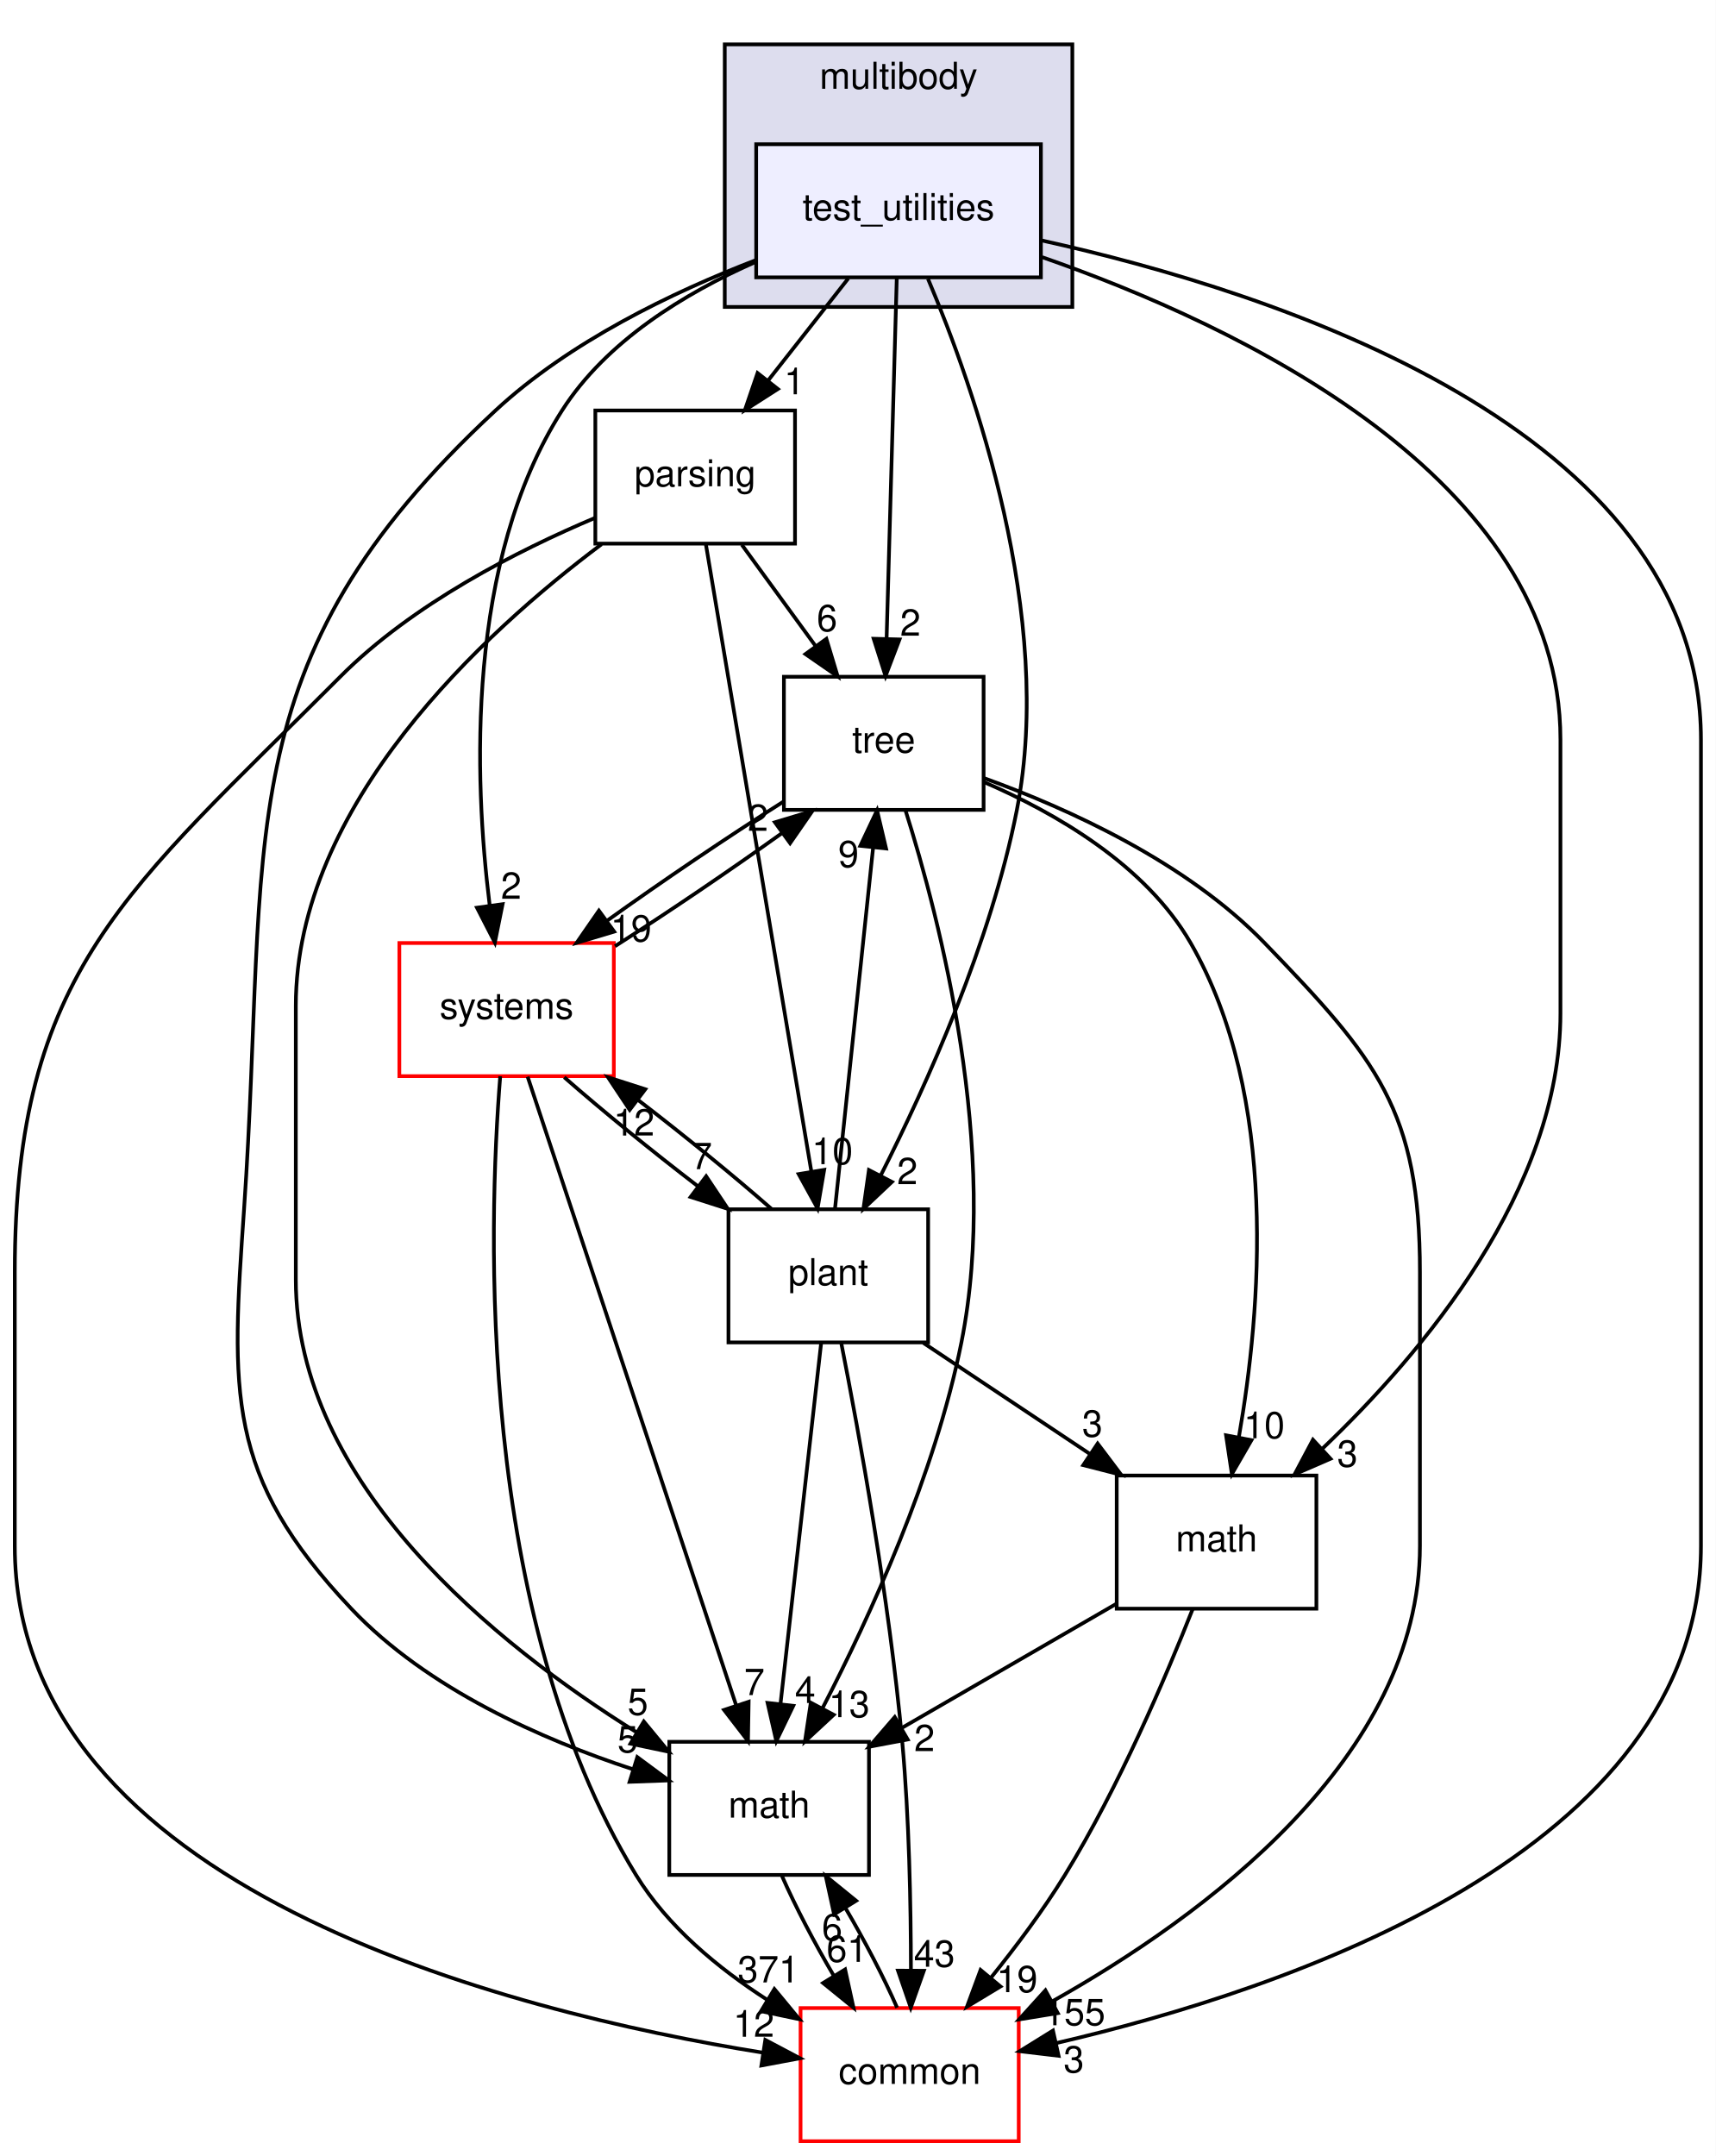
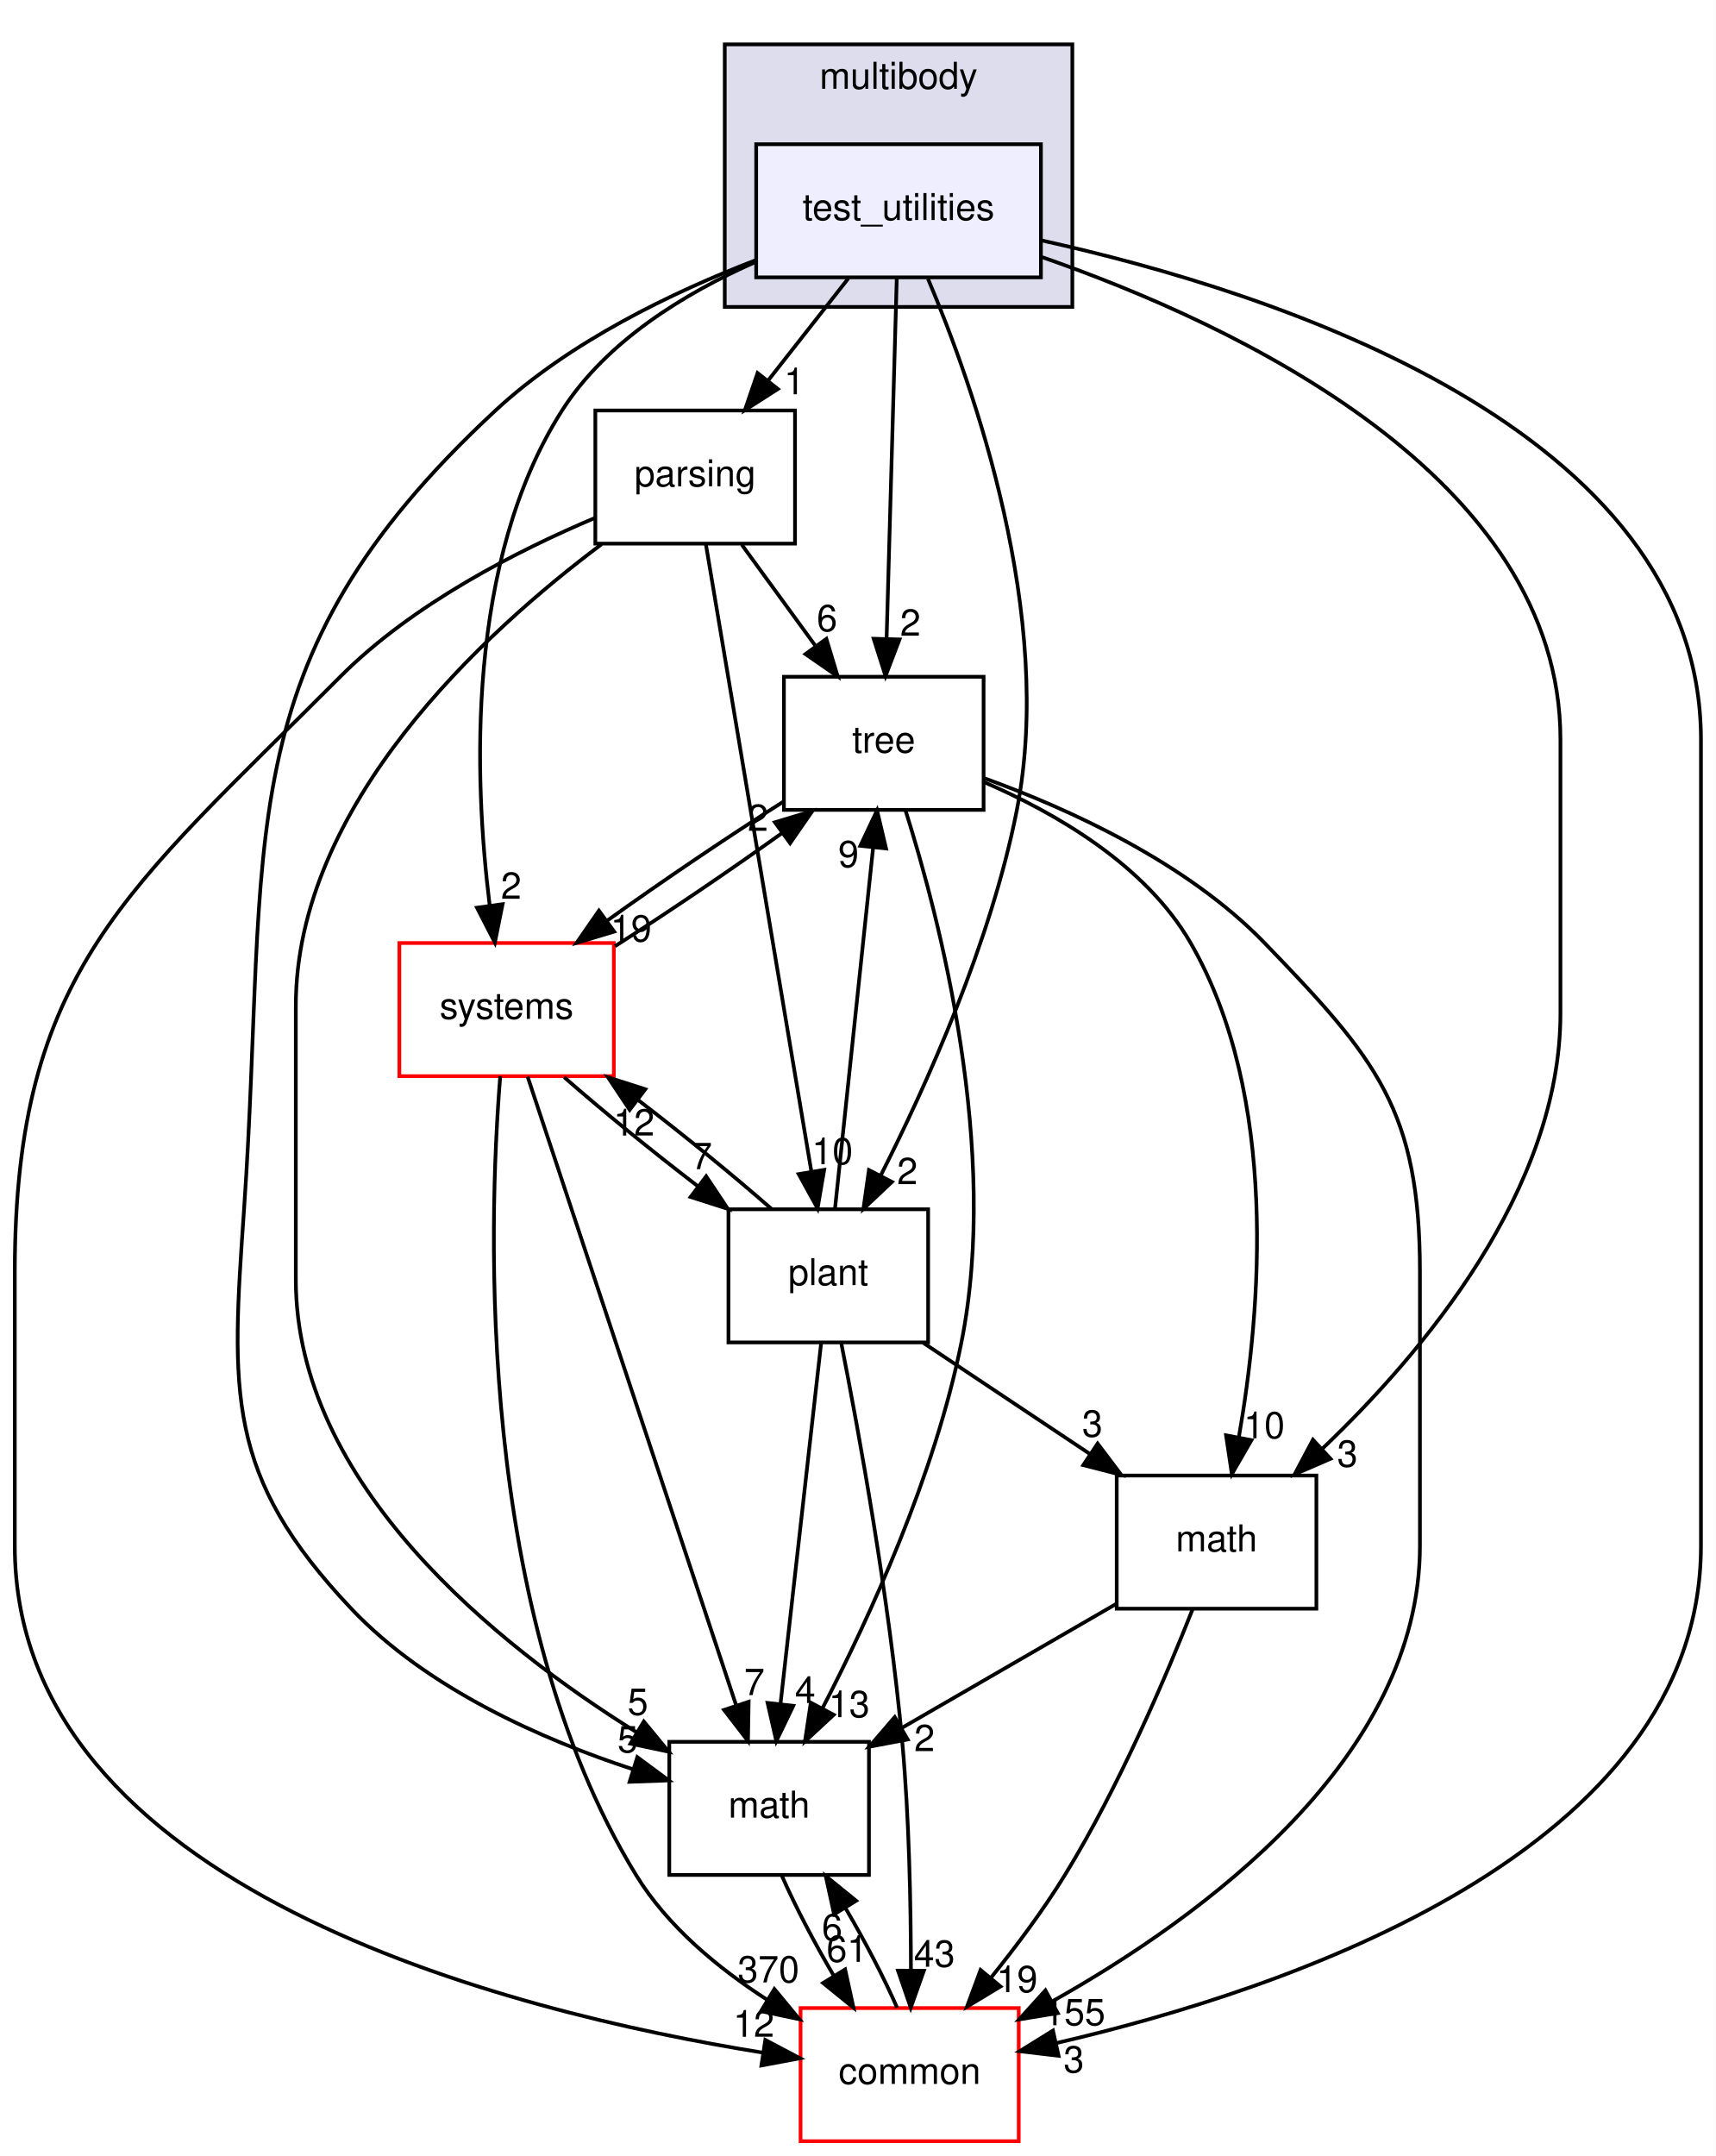
<svg xmlns="http://www.w3.org/2000/svg" xmlns:xlink="http://www.w3.org/1999/xlink" width="464pt" height="583pt" viewBox="0.00 0.00 464.00 583.00">
  <g id="graph0" class="graph" transform="scale(1 1) rotate(0) translate(4 579)">
    <polygon fill="white" stroke="transparent" points="-4,4 -4,-579 460,-579 460,4 -4,4" />
    <g id="clust1" class="cluster">
      <g id="a_clust1">
        <a xlink:href="dir_39b8b3c6654246a9c12332c930bc7d3f.html" target="_top" xlink:title="multibody">
          <polygon fill="#ddddee" stroke="black" points="192,-496 192,-567 286,-567 286,-496 192,-496" />
          <text text-anchor="middle" x="239" y="-555" font-family="Helvetica,sans-Serif" font-size="10.00">multibody</text>
        </a>
      </g>
    </g>
    <g id="node1" class="node">
      <g id="a_node1">
        <a xlink:href="dir_4d6afa0018d27b03aafc768625d5f8d5.html" target="_top" xlink:title="test_utilities">
          <polygon fill="#eeeeff" stroke="black" points="277.5,-540 200.5,-540 200.5,-504 277.5,-504 277.5,-540" />
          <text text-anchor="middle" x="239" y="-519.5" font-family="Helvetica,sans-Serif" font-size="10.00">test_utilities</text>
        </a>
      </g>
    </g>
    <g id="node2" class="node">
      <g id="a_node2">
        <a xlink:href="dir_e56f4370c0abfd94d0eb867c3946e12e.html" target="_top" xlink:title="parsing">
          <polygon fill="none" stroke="black" points="211,-468 157,-468 157,-432 211,-432 211,-468" />
          <text text-anchor="middle" x="184" y="-447.5" font-family="Helvetica,sans-Serif" font-size="10.00">parsing</text>
        </a>
      </g>
    </g>
    <g id="edge1" class="edge">
      <path fill="none" stroke="black" d="M225.4,-503.7C218.88,-495.39 210.93,-485.28 203.75,-476.14" />
      <polygon fill="black" stroke="black" points="206.37,-473.81 197.44,-468.1 200.87,-478.13 206.37,-473.81" />
      <g id="a_edge1-headlabel">
        <a xlink:href="dir_000074_000072.html" target="_top" xlink:title="1">
          <text text-anchor="middle" x="210.82" y="-472.38" font-family="Helvetica,sans-Serif" font-size="10.00">1</text>
        </a>
      </g>
    </g>
    <g id="node3" class="node">
      <g id="a_node3">
        <a xlink:href="dir_fc0178d6978c9fa2cad6ef3e048a60a7.html" target="_top" xlink:title="math">
          <polygon fill="none" stroke="black" points="231,-108 177,-108 177,-72 231,-72 231,-108" />
          <text text-anchor="middle" x="204" y="-87.5" font-family="Helvetica,sans-Serif" font-size="10.00">math</text>
        </a>
      </g>
    </g>
    <g id="edge2" class="edge">
      <path fill="none" stroke="black" d="M200.35,-508.64C177.85,-499.98 150.06,-486.6 130,-468 56.2,-399.57 68.94,-352.41 62,-252 58.57,-202.42 56.85,-180.11 91,-144 111.55,-122.28 142.77,-108.57 167.2,-100.56" />
      <polygon fill="black" stroke="black" points="168.35,-103.86 176.86,-97.56 166.27,-97.18 168.35,-103.86" />
      <g id="a_edge2-headlabel">
        <a xlink:href="dir_000074_000007.html" target="_top" xlink:title="5">
          <text text-anchor="middle" x="165.75" y="-105.14" font-family="Helvetica,sans-Serif" font-size="10.00">5</text>
        </a>
      </g>
    </g>
    <g id="node4" class="node">
      <g id="a_node4">
        <a xlink:href="dir_a36da230f0956f48b11c85f7d599788f.html" target="_top" xlink:title="common">
          <polygon fill="white" stroke="red" points="271.5,-36 212.5,-36 212.5,0 271.5,0 271.5,-36" />
          <text text-anchor="middle" x="242" y="-15.5" font-family="Helvetica,sans-Serif" font-size="10.00">common</text>
        </a>
      </g>
    </g>
    <g id="edge3" class="edge">
      <path fill="none" stroke="black" d="M277.8,-513.96C340.21,-500.15 456,-463.19 456,-379 456,-379 456,-379 456,-161 456,-78.22 343.44,-40.82 281.59,-26.52" />
      <polygon fill="black" stroke="black" points="282.28,-23.09 271.76,-24.34 280.76,-29.92 282.28,-23.09" />
      <g id="a_edge3-headlabel">
        <a xlink:href="dir_000074_000006.html" target="_top" xlink:title="3">
          <text text-anchor="middle" x="286.4" y="-18.59" font-family="Helvetica,sans-Serif" font-size="10.00">3</text>
        </a>
      </g>
    </g>
    <g id="node5" class="node">
      <g id="a_node5">
        <a xlink:href="dir_3f9cb8dbb3b4911cb2ecb548acd672c3.html" target="_top" xlink:title="tree">
          <polygon fill="none" stroke="black" points="262,-396 208,-396 208,-360 262,-360 262,-396" />
          <text text-anchor="middle" x="235" y="-375.5" font-family="Helvetica,sans-Serif" font-size="10.00">tree</text>
        </a>
      </g>
    </g>
    <g id="edge4" class="edge">
      <path fill="none" stroke="black" d="M238.52,-503.87C237.84,-479.67 236.58,-435.21 235.77,-406.39" />
      <polygon fill="black" stroke="black" points="239.26,-406.09 235.48,-396.19 232.27,-406.28 239.26,-406.09" />
      <g id="a_edge4-headlabel">
        <a xlink:href="dir_000074_000076.html" target="_top" xlink:title="2">
          <text text-anchor="middle" x="242.2" y="-407.1" font-family="Helvetica,sans-Serif" font-size="10.00">2</text>
        </a>
      </g>
    </g>
    <g id="node6" class="node">
      <g id="a_node6">
        <a xlink:href="dir_656f7d340c0f5b4ecaf881820f2aea38.html" target="_top" xlink:title="plant">
          <polygon fill="none" stroke="black" points="247,-252 193,-252 193,-216 247,-216 247,-252" />
          <text text-anchor="middle" x="220" y="-231.5" font-family="Helvetica,sans-Serif" font-size="10.00">plant</text>
        </a>
      </g>
    </g>
    <g id="edge5" class="edge">
      <path fill="none" stroke="black" d="M246.96,-503.61C259.45,-474.1 281.26,-412.29 271,-360 263.99,-324.26 246.7,-285.86 234.2,-261.19" />
      <polygon fill="black" stroke="black" points="237.21,-259.4 229.5,-252.13 230.99,-262.62 237.21,-259.4" />
      <g id="a_edge5-headlabel">
        <a xlink:href="dir_000074_000073.html" target="_top" xlink:title="2">
          <text text-anchor="middle" x="241.38" y="-258.79" font-family="Helvetica,sans-Serif" font-size="10.00">2</text>
        </a>
      </g>
    </g>
    <g id="node7" class="node">
      <g id="a_node7">
        <a xlink:href="dir_b7a0e33b407baa23d8a077e33033c988.html" target="_top" xlink:title="systems">
          <polygon fill="white" stroke="red" points="162,-324 104,-324 104,-288 162,-288 162,-324" />
          <text text-anchor="middle" x="133" y="-303.5" font-family="Helvetica,sans-Serif" font-size="10.00">systems</text>
        </a>
      </g>
    </g>
    <g id="edge6" class="edge">
      <path fill="none" stroke="black" d="M200.17,-508.09C181.23,-499.72 160,-486.8 148,-468 121.97,-427.22 124.19,-368.38 128.42,-334.27" />
      <polygon fill="black" stroke="black" points="131.92,-334.51 129.83,-324.13 124.99,-333.55 131.92,-334.51" />
      <g id="a_edge6-headlabel">
        <a xlink:href="dir_000074_000083.html" target="_top" xlink:title="2">
          <text text-anchor="middle" x="134.24" y="-335.96" font-family="Helvetica,sans-Serif" font-size="10.00">2</text>
        </a>
      </g>
    </g>
    <g id="node8" class="node">
      <g id="a_node8">
        <a xlink:href="dir_7d55c3d5b8b0444a3d9934d2594c5211.html" target="_top" xlink:title="math">
          <polygon fill="none" stroke="black" points="352,-180 298,-180 298,-144 352,-144 352,-180" />
          <text text-anchor="middle" x="325" y="-159.5" font-family="Helvetica,sans-Serif" font-size="10.00">math</text>
        </a>
      </g>
    </g>
    <g id="edge7" class="edge">
      <path fill="none" stroke="black" d="M277.84,-509.46C330.49,-491.14 418,-450 418,-379 418,-379 418,-379 418,-305 418,-257.32 380.85,-213.19 353.52,-187.17" />
      <polygon fill="black" stroke="black" points="355.82,-184.54 346.1,-180.32 351.07,-189.68 355.82,-184.54" />
      <g id="a_edge7-headlabel">
        <a xlink:href="dir_000074_000069.html" target="_top" xlink:title="3">
          <text text-anchor="middle" x="360.39" y="-182.39" font-family="Helvetica,sans-Serif" font-size="10.00">3</text>
        </a>
      </g>
    </g>
    <g id="edge8" class="edge">
      <path fill="none" stroke="black" d="M158.68,-431.83C126.76,-407.92 76,-361.36 76,-307 76,-307 76,-307 76,-233 76,-177.69 130.24,-134.22 168.1,-110.61" />
      <polygon fill="black" stroke="black" points="170.11,-113.49 176.85,-105.32 166.49,-107.5 170.11,-113.49" />
      <g id="a_edge8-headlabel">
        <a xlink:href="dir_000072_000007.html" target="_top" xlink:title="5">
          <text text-anchor="middle" x="168.5" y="-115.28" font-family="Helvetica,sans-Serif" font-size="10.00">5</text>
        </a>
      </g>
    </g>
    <g id="edge9" class="edge">
      <path fill="none" stroke="black" d="M156.92,-438.96C136.08,-430.16 107.61,-415.7 88,-396 30.46,-338.22 0,-316.55 0,-235 0,-235 0,-235 0,-161 0,-68.33 133.63,-34.97 202.29,-23.95" />
      <polygon fill="black" stroke="black" points="202.97,-27.39 212.33,-22.43 201.91,-20.47 202.97,-27.39" />
      <g id="a_edge9-headlabel">
        <a xlink:href="dir_000072_000006.html" target="_top" xlink:title="12">
          <text text-anchor="middle" x="199.84" y="-28.24" font-family="Helvetica,sans-Serif" font-size="10.00">12</text>
        </a>
      </g>
    </g>
    <g id="edge10" class="edge">
      <path fill="none" stroke="black" d="M196.61,-431.7C202.6,-423.47 209.88,-413.48 216.48,-404.42" />
      <polygon fill="black" stroke="black" points="219.48,-406.25 222.54,-396.1 213.82,-402.13 219.48,-406.25" />
      <g id="a_edge10-headlabel">
        <a xlink:href="dir_000072_000076.html" target="_top" xlink:title="6">
          <text text-anchor="middle" x="219.66" y="-408.32" font-family="Helvetica,sans-Serif" font-size="10.00">6</text>
        </a>
      </g>
    </g>
    <g id="edge11" class="edge">
      <path fill="none" stroke="black" d="M186.89,-431.85C193.13,-394.75 207.92,-306.81 215.44,-262.1" />
      <polygon fill="black" stroke="black" points="218.89,-262.67 217.1,-252.23 211.99,-261.51 218.89,-262.67" />
      <g id="a_edge11-headlabel">
        <a xlink:href="dir_000072_000073.html" target="_top" xlink:title="10">
          <text text-anchor="middle" x="221.1" y="-264.19" font-family="Helvetica,sans-Serif" font-size="10.00">10</text>
        </a>
      </g>
    </g>
    <g id="edge12" class="edge">
      <path fill="none" stroke="black" d="M207.48,-71.7C211.06,-63.56 216.21,-53.69 221.51,-44.7" />
      <polygon fill="black" stroke="black" points="224.55,-46.45 226.82,-36.1 218.59,-42.78 224.55,-46.45" />
      <g id="a_edge12-headlabel">
        <a xlink:href="dir_000007_000006.html" target="_top" xlink:title="61">
          <text text-anchor="middle" x="225.07" y="-48.5" font-family="Helvetica,sans-Serif" font-size="10.00">61</text>
        </a>
      </g>
    </g>
    <g id="edge13" class="edge">
      <path fill="none" stroke="black" d="M238.61,-36.1C235.06,-44.21 229.92,-54.08 224.62,-63.08" />
      <polygon fill="black" stroke="black" points="221.57,-61.35 219.31,-71.7 227.53,-65.02 221.57,-61.35" />
      <g id="a_edge13-headlabel">
        <a xlink:href="dir_000006_000007.html" target="_top" xlink:title="6">
          <text text-anchor="middle" x="221.04" y="-54.3" font-family="Helvetica,sans-Serif" font-size="10.00">6</text>
        </a>
      </g>
    </g>
    <g id="edge14" class="edge">
      <path fill="none" stroke="black" d="M240.85,-359.96C250.19,-330.44 266.38,-267.97 256,-216 248.85,-180.19 231.22,-141.8 218.47,-117.16" />
      <polygon fill="black" stroke="black" points="221.46,-115.31 213.69,-108.11 215.27,-118.58 221.46,-115.31" />
      <g id="a_edge14-headlabel">
        <a xlink:href="dir_000076_000007.html" target="_top" xlink:title="13">
          <text text-anchor="middle" x="225.65" y="-114.66" font-family="Helvetica,sans-Serif" font-size="10.00">13</text>
        </a>
      </g>
    </g>
    <g id="edge15" class="edge">
      <path fill="none" stroke="black" d="M262.12,-368.59C284.86,-360.35 316.9,-345.84 338,-324 368.39,-292.55 380,-278.74 380,-235 380,-235 380,-235 380,-161 380,-103.63 321.36,-60.72 280.53,-37.79" />
      <polygon fill="black" stroke="black" points="282.06,-34.64 271.6,-32.93 278.72,-40.79 282.06,-34.64" />
      <g id="a_edge15-headlabel">
        <a xlink:href="dir_000076_000006.html" target="_top" xlink:title="155">
          <text text-anchor="middle" x="286.58" y="-31.36" font-family="Helvetica,sans-Serif" font-size="10.00">155</text>
        </a>
      </g>
    </g>
    <g id="edge16" class="edge">
      <path fill="none" stroke="black" d="M207.73,-362.15C192.98,-352.83 174.92,-340.61 160.18,-330.04" />
      <polygon fill="black" stroke="black" points="162.09,-327.09 151.94,-324.04 157.97,-332.75 162.09,-327.09" />
      <g id="a_edge16-headlabel">
        <a xlink:href="dir_000076_000083.html" target="_top" xlink:title="19">
          <text text-anchor="middle" x="166.66" y="-324.41" font-family="Helvetica,sans-Serif" font-size="10.00">19</text>
        </a>
      </g>
    </g>
    <g id="edge17" class="edge">
      <path fill="none" stroke="black" d="M262.1,-367.52C281.32,-359.24 305.79,-345.18 318,-324 341.96,-282.44 336.97,-224.34 331.05,-190.49" />
      <polygon fill="black" stroke="black" points="334.44,-189.57 329.14,-180.4 327.57,-190.88 334.44,-189.57" />
      <g id="a_edge17-headlabel">
        <a xlink:href="dir_000076_000069.html" target="_top" xlink:title="10">
          <text text-anchor="middle" x="337.9" y="-190.08" font-family="Helvetica,sans-Serif" font-size="10.00">10</text>
        </a>
      </g>
    </g>
    <g id="edge18" class="edge">
      <path fill="none" stroke="black" d="M218.07,-215.87C215.34,-191.67 210.33,-147.21 207.09,-118.39" />
      <polygon fill="black" stroke="black" points="210.53,-117.73 205.94,-108.19 203.58,-118.52 210.53,-117.73" />
      <g id="a_edge18-headlabel">
        <a xlink:href="dir_000073_000007.html" target="_top" xlink:title="4">
          <text text-anchor="middle" x="213.76" y="-118.49" font-family="Helvetica,sans-Serif" font-size="10.00">4</text>
        </a>
      </g>
    </g>
    <g id="edge19" class="edge">
      <path fill="none" stroke="black" d="M223.53,-215.7C228.27,-191.67 236.48,-146.74 240,-108 241.88,-87.35 242.33,-63.9 242.35,-46.26" />
      <polygon fill="black" stroke="black" points="245.85,-46.09 242.3,-36.1 238.85,-46.12 245.85,-46.09" />
      <g id="a_edge19-headlabel">
        <a xlink:href="dir_000073_000006.html" target="_top" xlink:title="43">
          <text text-anchor="middle" x="248.7" y="-47.17" font-family="Helvetica,sans-Serif" font-size="10.00">43</text>
        </a>
      </g>
    </g>
    <g id="edge20" class="edge">
      <path fill="none" stroke="black" d="M221.82,-252.19C224.38,-276.42 229.07,-320.89 232.11,-349.68" />
      <polygon fill="black" stroke="black" points="228.66,-350.29 233.19,-359.87 235.62,-349.56 228.66,-350.29" />
      <g id="a_edge20-headlabel">
        <a xlink:href="dir_000073_000076.html" target="_top" xlink:title="9">
          <text text-anchor="middle" x="225.46" y="-344.52" font-family="Helvetica,sans-Serif" font-size="10.00">9</text>
        </a>
      </g>
    </g>
    <g id="edge21" class="edge">
      <path fill="none" stroke="black" d="M204.64,-252.1C194.54,-260.97 181.08,-271.94 168.51,-281.59" />
      <polygon fill="black" stroke="black" points="166.29,-278.88 160.42,-287.7 170.51,-284.46 166.29,-278.88" />
      <g id="a_edge21-headlabel">
        <a xlink:href="dir_000073_000083.html" target="_top" xlink:title="12">
          <text text-anchor="middle" x="167.45" y="-271.94" font-family="Helvetica,sans-Serif" font-size="10.00">12</text>
        </a>
      </g>
    </g>
    <g id="edge22" class="edge">
      <path fill="none" stroke="black" d="M245.69,-215.88C259.29,-206.81 276.17,-195.55 290.86,-185.76" />
      <polygon fill="black" stroke="black" points="292.84,-188.65 299.22,-180.19 288.95,-182.82 292.84,-188.65" />
      <g id="a_edge22-headlabel">
        <a xlink:href="dir_000073_000069.html" target="_top" xlink:title="3">
          <text text-anchor="middle" x="291.42" y="-190.51" font-family="Helvetica,sans-Serif" font-size="10.00">3</text>
        </a>
      </g>
    </g>
    <g id="edge23" class="edge">
      <path fill="none" stroke="black" d="M138.69,-287.85C151.02,-250.68 180.3,-162.44 195.1,-117.82" />
      <polygon fill="black" stroke="black" points="198.46,-118.83 198.28,-108.23 191.81,-116.62 198.46,-118.83" />
      <g id="a_edge23-headlabel">
        <a xlink:href="dir_000083_000007.html" target="_top" xlink:title="7">
          <text text-anchor="middle" x="200.02" y="-120.63" font-family="Helvetica,sans-Serif" font-size="10.00">7</text>
        </a>
      </g>
    </g>
    <g id="edge24" class="edge">
      <path fill="none" stroke="black" d="M131.28,-287.98C128.03,-247.32 124.76,-142.65 168,-72 176.53,-58.07 190.23,-46.75 203.54,-38.2" />
      <polygon fill="black" stroke="black" points="205.42,-41.15 212.17,-32.98 201.8,-35.16 205.42,-41.15" />
      <g id="a_edge24-headlabel">
-         <a xlink:href="dir_000083_000006.html" target="_top" xlink:title="371">
-           <text text-anchor="middle" x="203.82" y="-42.94" font-family="Helvetica,sans-Serif" font-size="10.00">371</text>
+         <a xlink:href="dir_000083_000006.html" target="_top" xlink:title="370">
+           <text text-anchor="middle" x="203.82" y="-42.94" font-family="Helvetica,sans-Serif" font-size="10.00">370</text>
        </a>
      </g>
    </g>
    <g id="edge25" class="edge">
      <path fill="none" stroke="black" d="M162.32,-323.14C176.54,-332.2 193.44,-343.66 207.42,-353.68" />
      <polygon fill="black" stroke="black" points="205.56,-356.65 215.7,-359.7 209.67,-350.99 205.56,-356.65" />
      <g id="a_edge25-headlabel">
        <a xlink:href="dir_000083_000076.html" target="_top" xlink:title="2">
          <text text-anchor="middle" x="200.98" y="-354.33" font-family="Helvetica,sans-Serif" font-size="10.00">2</text>
        </a>
      </g>
    </g>
    <g id="edge26" class="edge">
      <path fill="none" stroke="black" d="M148.59,-287.7C158.73,-278.8 172.21,-267.82 184.77,-258.2" />
      <polygon fill="black" stroke="black" points="186.97,-260.92 192.85,-252.1 182.76,-255.33 186.97,-260.92" />
      <g id="a_edge26-headlabel">
        <a xlink:href="dir_000083_000073.html" target="_top" xlink:title="7">
          <text text-anchor="middle" x="185.81" y="-262.85" font-family="Helvetica,sans-Serif" font-size="10.00">7</text>
        </a>
      </g>
    </g>
    <g id="edge27" class="edge">
      <path fill="none" stroke="black" d="M297.85,-145.29C280.72,-135.38 258.41,-122.48 239.84,-111.73" />
      <polygon fill="black" stroke="black" points="241.47,-108.63 231.06,-106.66 237.97,-114.69 241.47,-108.63" />
      <g id="a_edge27-headlabel">
        <a xlink:href="dir_000069_000007.html" target="_top" xlink:title="2">
          <text text-anchor="middle" x="246.01" y="-105.48" font-family="Helvetica,sans-Serif" font-size="10.00">2</text>
        </a>
      </g>
    </g>
    <g id="edge28" class="edge">
      <path fill="none" stroke="black" d="M318.58,-143.99C311.32,-125.61 298.6,-95.77 284,-72 278.13,-62.45 270.8,-52.65 263.91,-44.11" />
      <polygon fill="black" stroke="black" points="266.57,-41.84 257.5,-36.37 261.18,-46.31 266.57,-41.84" />
      <g id="a_edge28-headlabel">
        <a xlink:href="dir_000069_000006.html" target="_top" xlink:title="19">
          <text text-anchor="middle" x="271.05" y="-40.3" font-family="Helvetica,sans-Serif" font-size="10.00">19</text>
        </a>
      </g>
    </g>
  </g>
</svg>
